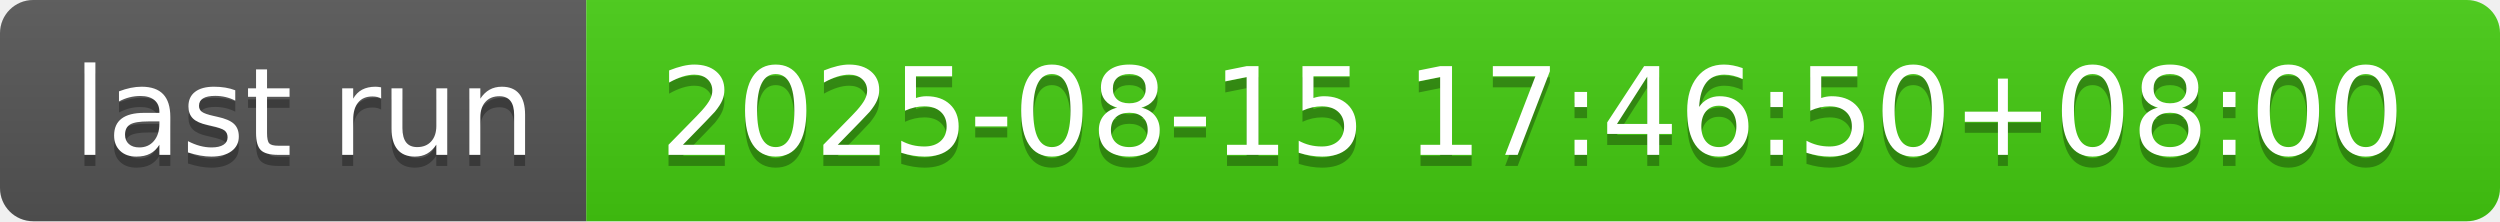
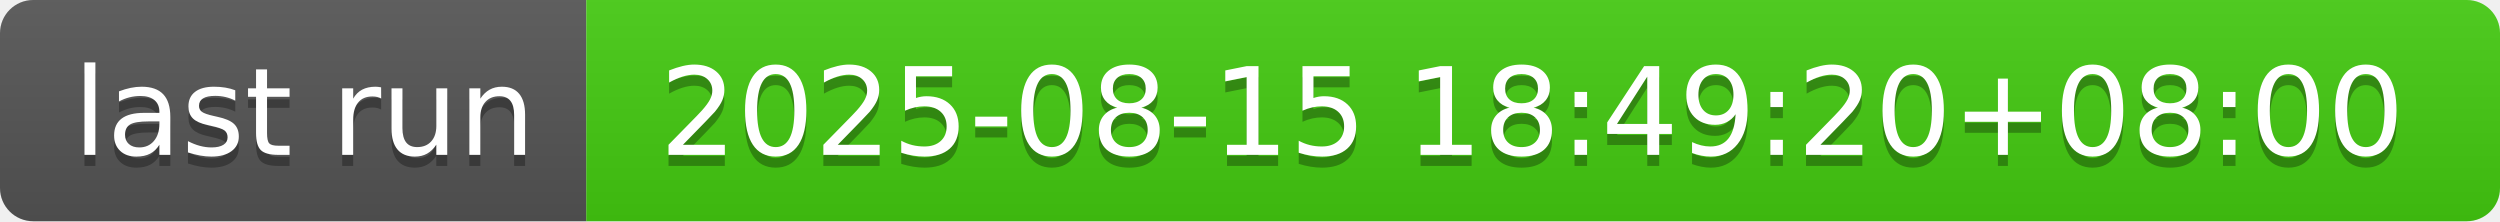
- <svg xmlns="http://www.w3.org/2000/svg" width="226" height="20" role="img" aria-label="last run: 2025-08-15 17:46:50+08:00">
+ <svg xmlns="http://www.w3.org/2000/svg" width="226" height="20" role="img" aria-label="last run: 2025-08-15 18:49:20+08:00">
  <linearGradient id="s" x2="0" y2="100%">
    <stop offset="0" stop-color="#bbb" stop-opacity=".1" />
    <stop offset="1" stop-opacity=".1" />
  </linearGradient>
  <clipPath id="r">
    <rect width="226" height="20" rx="3" fill="#fff" />
  </clipPath>
  <g clip-path="url(#r)">
    <rect width="53" height="20" fill="#555" />
    <rect x="53" width="173" height="20" fill="#4c1" />
    <rect width="226" height="20" fill="url(#s)" />
  </g>
  <g fill="#fff" text-anchor="middle" font-family="Verdana,Geneva,DejaVu Sans,sans-serif" text-rendering="geometricPrecision" font-size="110">
    <text aria-hidden="true" x="275" y="150" fill="#010101" fill-opacity=".3" transform="scale(.1)" textLength="430">last run</text>
    <text x="275" y="140" transform="scale(.1)" fill="#fff" textLength="430">last run</text>
-     <text aria-hidden="true" x="1385" y="150" fill="#010101" fill-opacity=".3" transform="scale(.1)" textLength="1630">2025-08-15 17:46:50+08:00</text>
-     <text x="1385" y="140" transform="scale(.1)" fill="#fff" textLength="1630">2025-08-15 17:46:50+08:00</text>
+     <text aria-hidden="true" x="1385" y="150" fill="#010101" fill-opacity=".3" transform="scale(.1)" textLength="1630">2025-08-15 18:49:20+08:00</text>
+     <text x="1385" y="140" transform="scale(.1)" fill="#fff" textLength="1630">2025-08-15 18:49:20+08:00</text>
  </g>
</svg>
